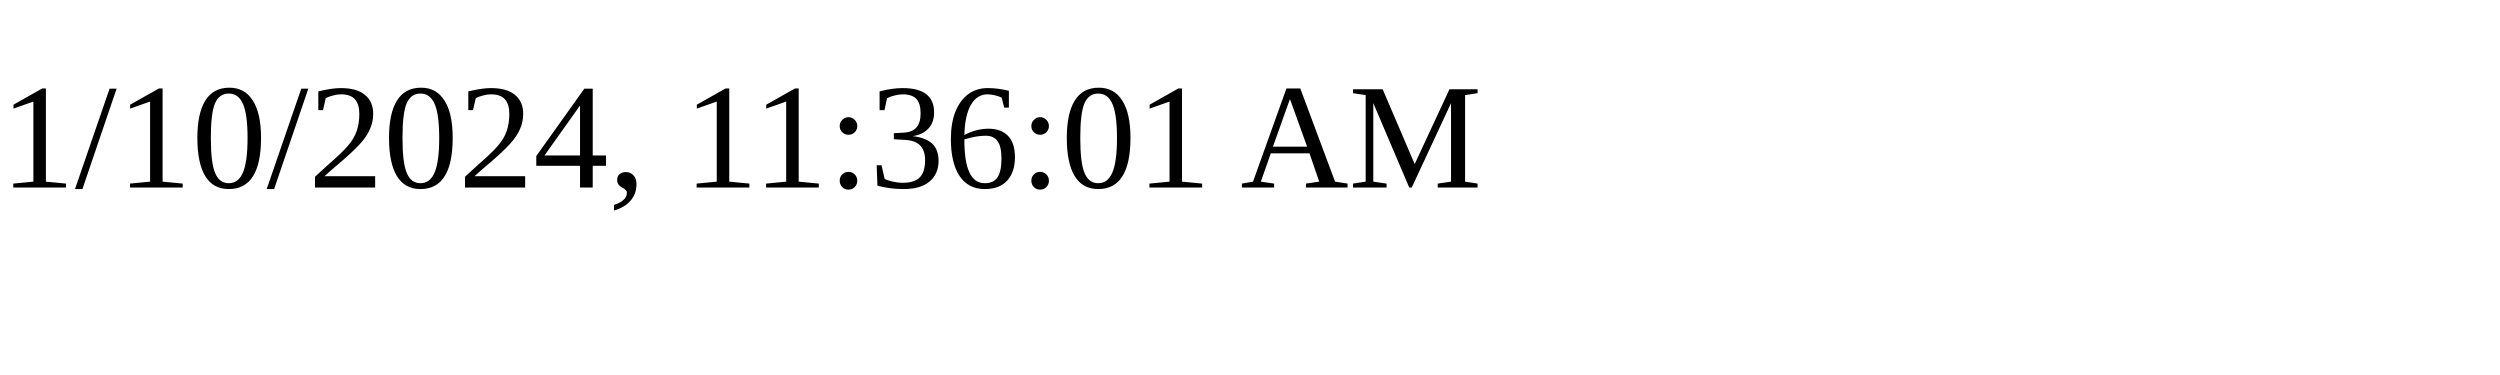
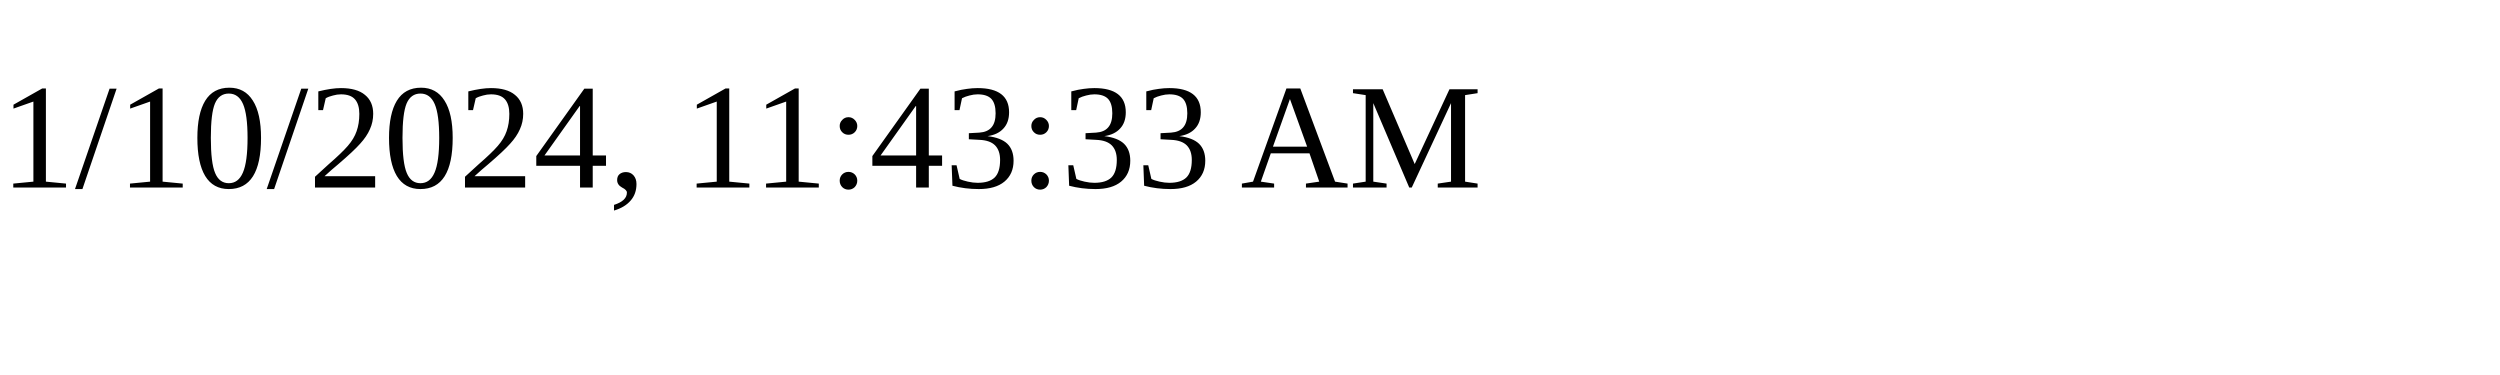
<svg xmlns="http://www.w3.org/2000/svg" height="30" width="200">
-   <text x="0" y="15">1/10/2024, 11:36:01 AM</text>
+   <text x="0" y="15">1/10/2024, 11:43:33 AM</text>
</svg>
